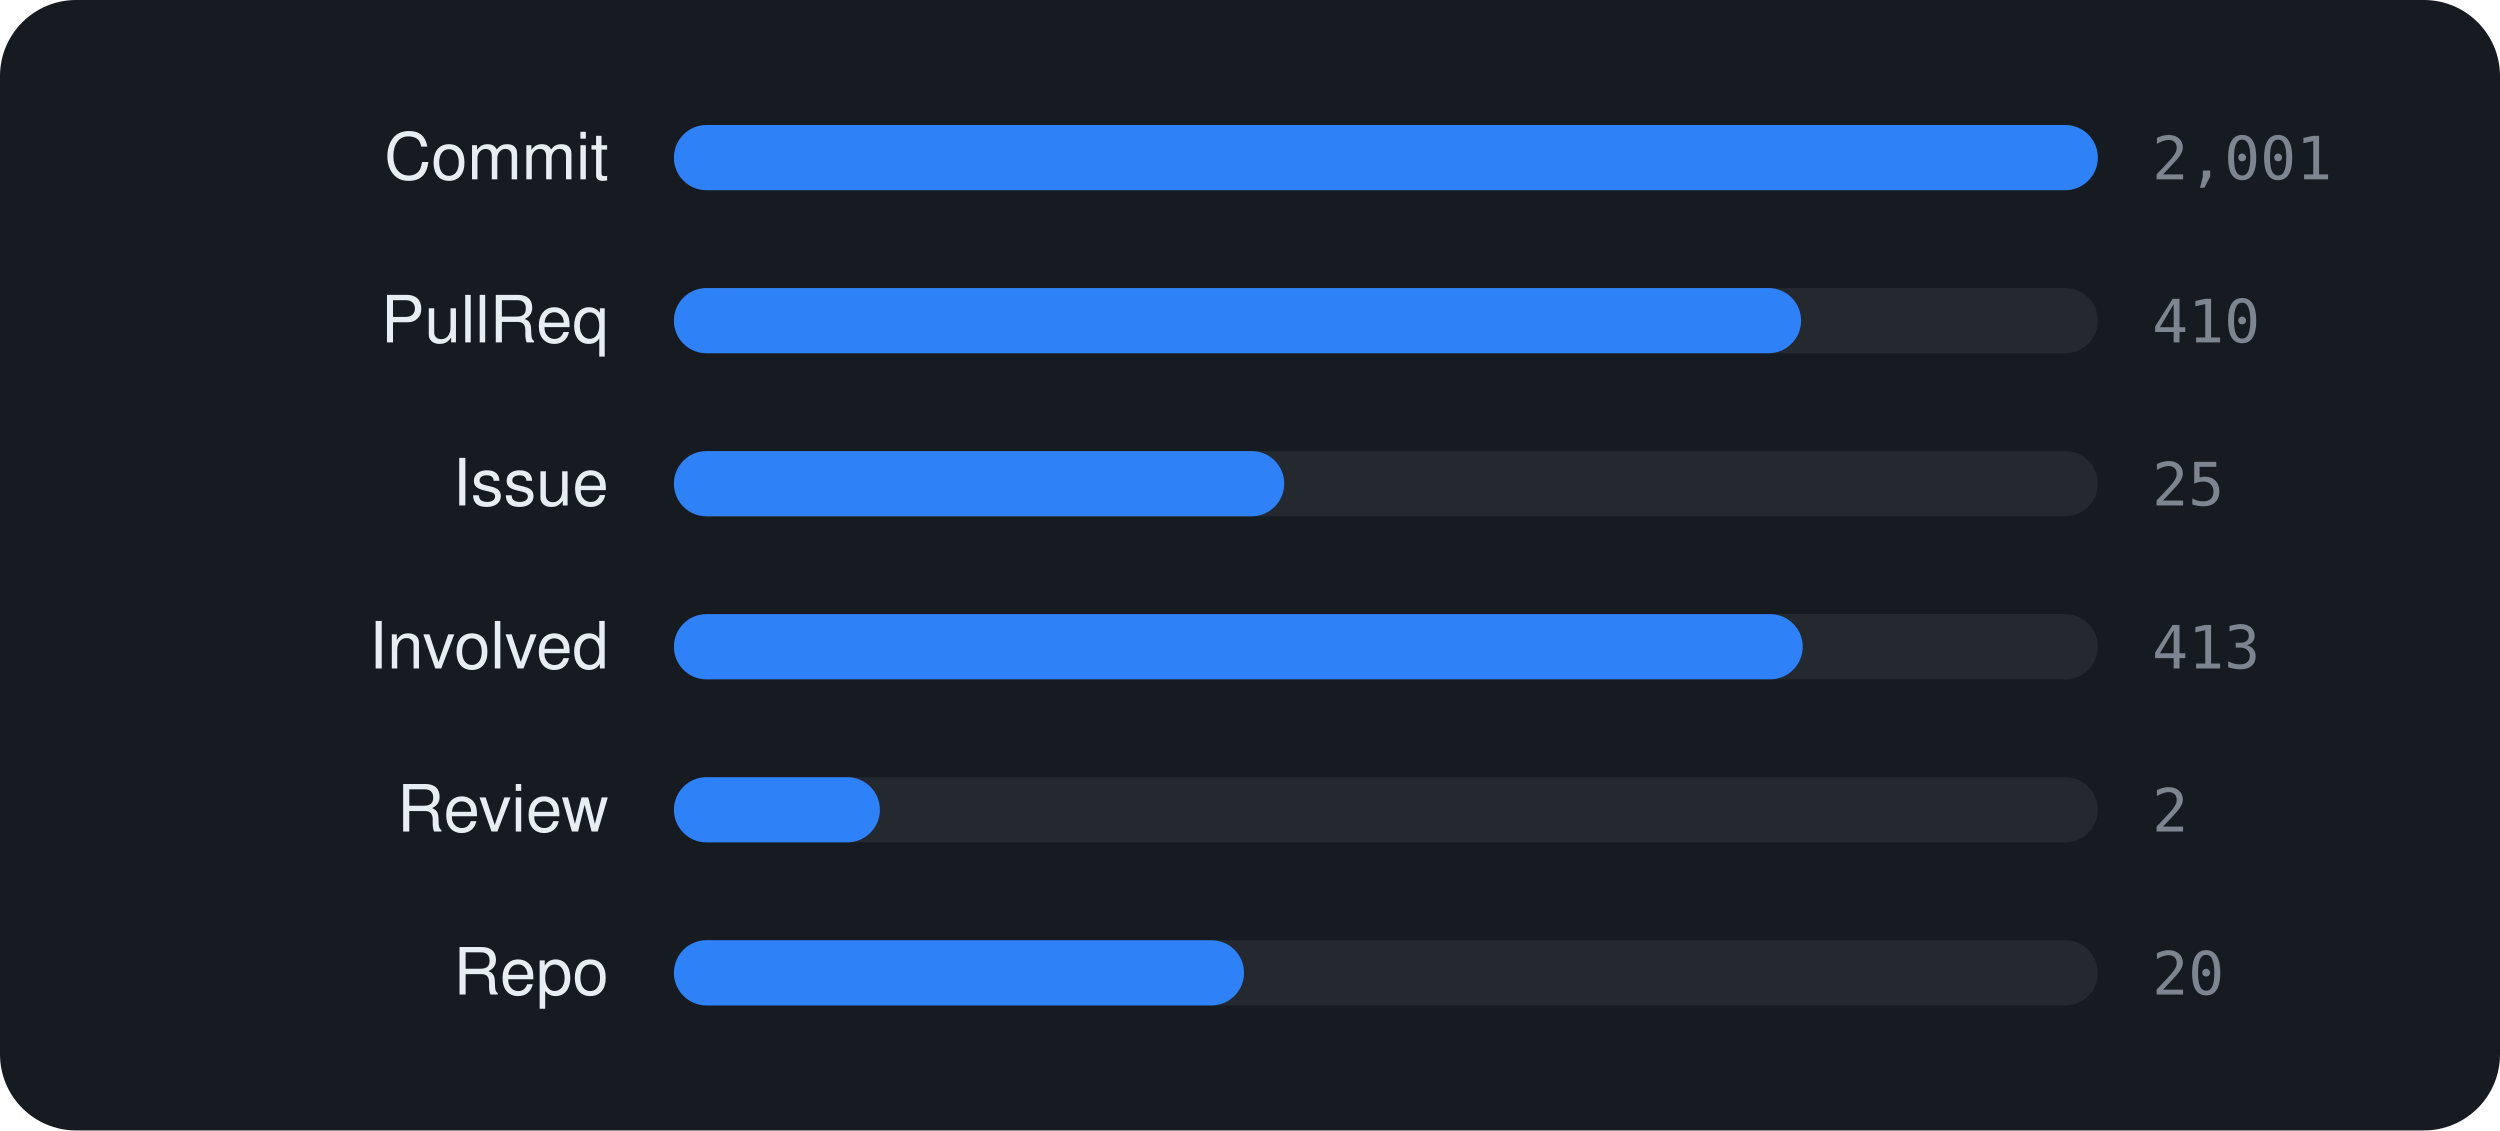
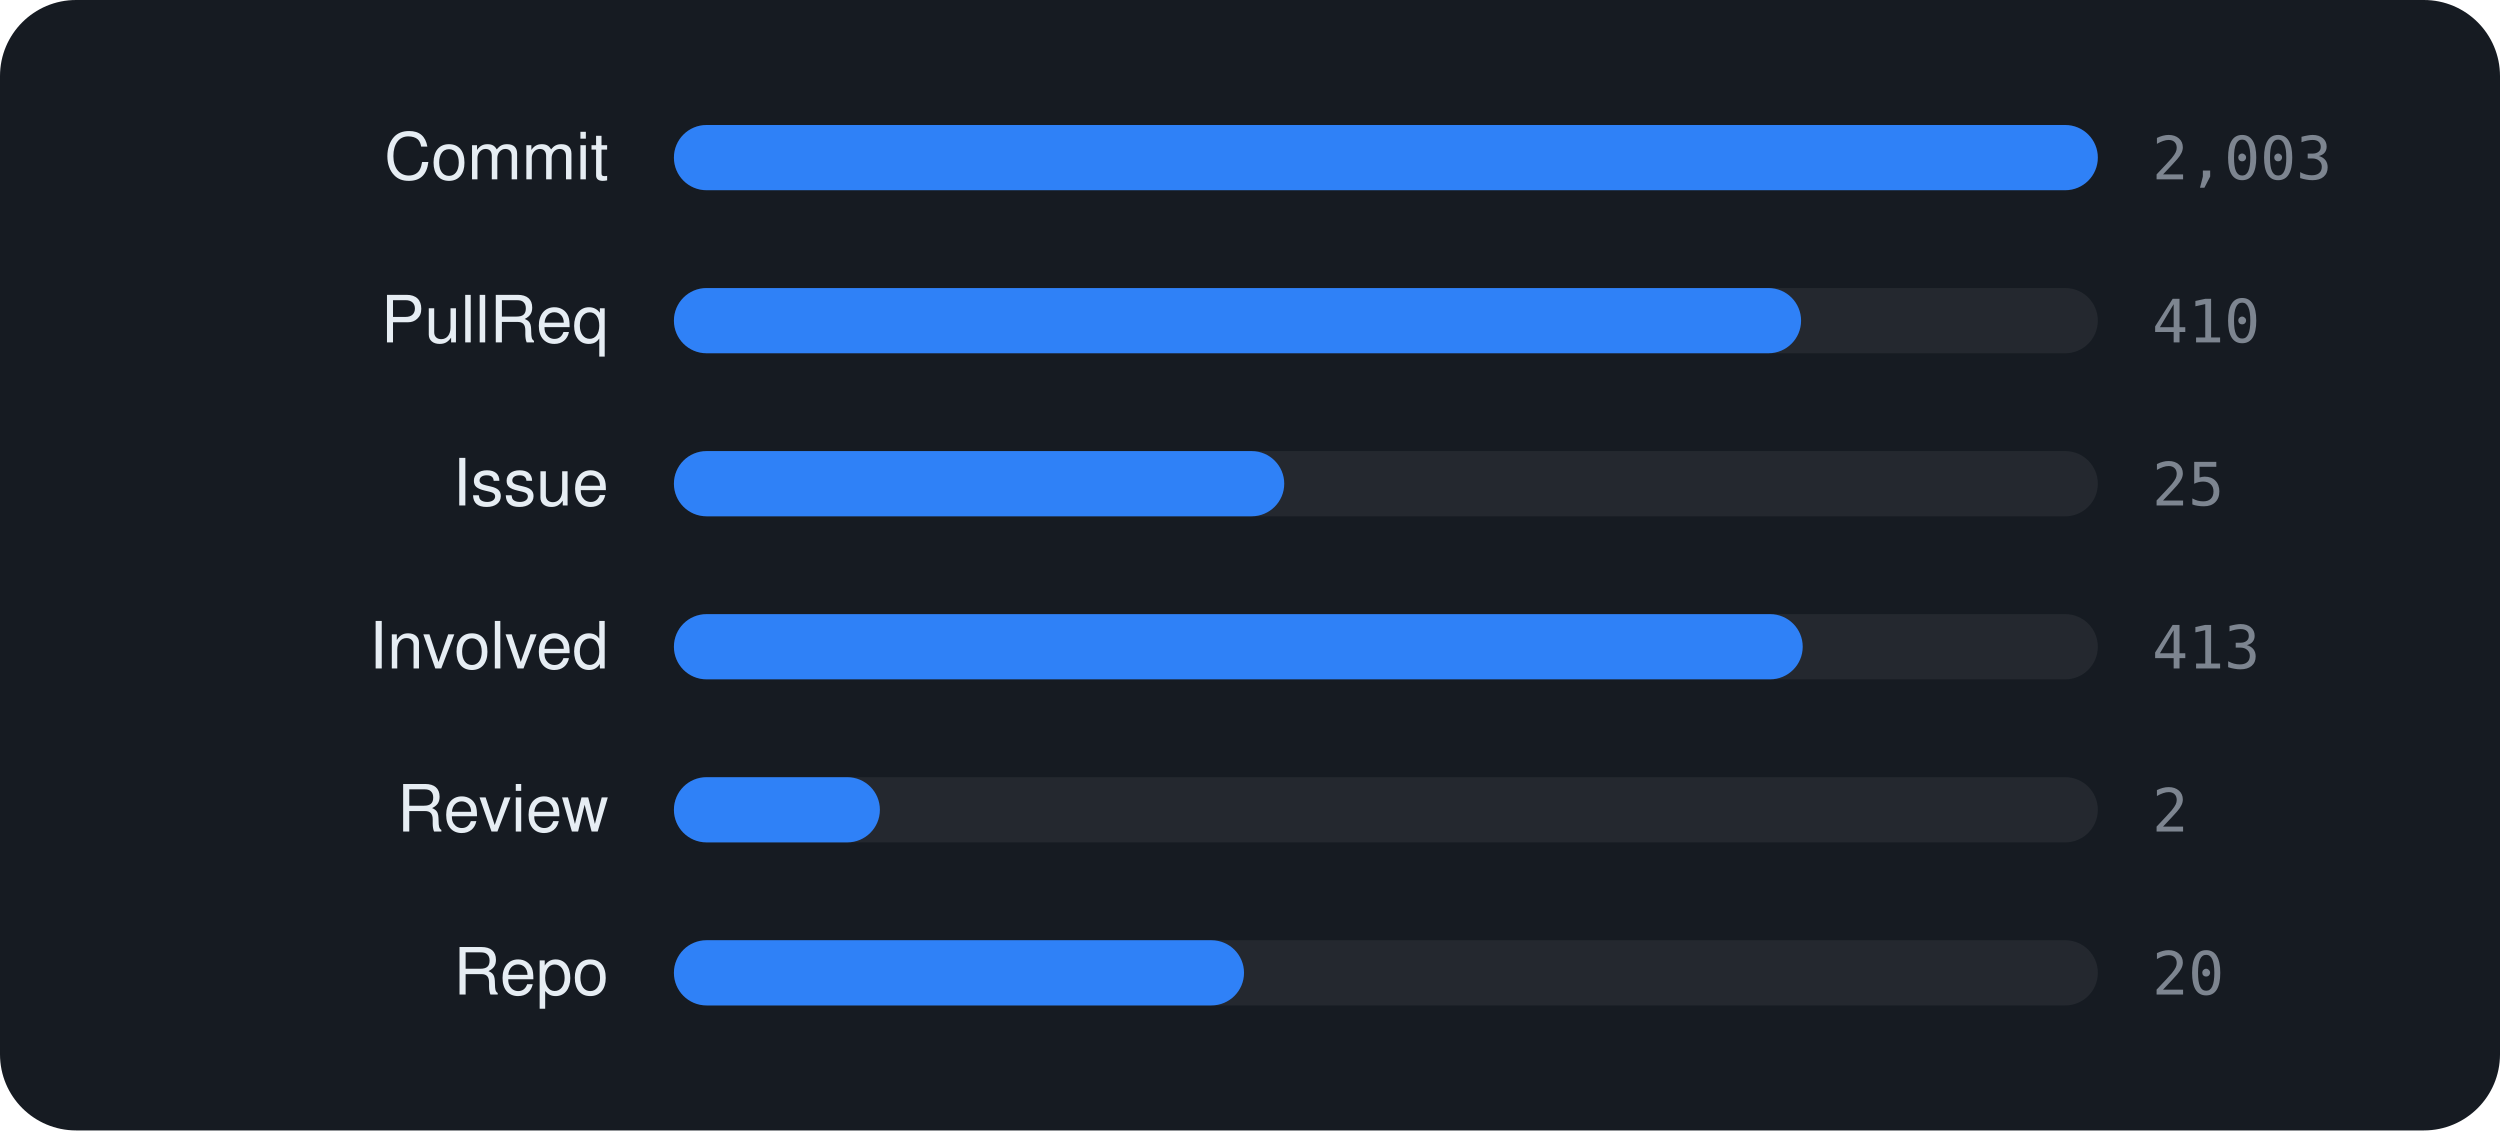
<svg xmlns="http://www.w3.org/2000/svg" viewBox="0 0 460 208" width="460" height="208" font-family="-apple-system,BlinkMacSystemFont,'Segoe UI',Helvetica,Arial,sans-serif">
  <rect width="460" height="208" rx="14" fill="#161b22" />
  <text x="112" y="33" text-anchor="end" font-size="12" fill="#e6edf3">Commit</text>
  <rect x="124" y="23" width="262" height="12" rx="6" fill="rgba(255,255,255,0.06)" />
  <rect x="124" y="23" width="262.0" height="12" rx="6" fill="#2f81f7" />
-   <text x="396" y="33" font-size="11" font-family="monospace" fill="#7d8590">2,001</text>
+   <text x="396" y="33" font-size="11" font-family="monospace" fill="#7d8590">2,003</text>
  <text x="112" y="63" text-anchor="end" font-size="12" fill="#e6edf3">PullReq</text>
  <rect x="124" y="53" width="262" height="12" rx="6" fill="rgba(255,255,255,0.06)" />
  <rect x="124" y="53" width="207.4" height="12" rx="6" fill="#2f81f7" />
  <text x="396" y="63" font-size="11" font-family="monospace" fill="#7d8590">410</text>
  <text x="112" y="93" text-anchor="end" font-size="12" fill="#e6edf3">Issue</text>
  <rect x="124" y="83" width="262" height="12" rx="6" fill="rgba(255,255,255,0.06)" />
  <rect x="124" y="83" width="112.3" height="12" rx="6" fill="#2f81f7" />
  <text x="396" y="93" font-size="11" font-family="monospace" fill="#7d8590">25</text>
  <text x="112" y="123" text-anchor="end" font-size="12" fill="#e6edf3">Involved</text>
  <rect x="124" y="113" width="262" height="12" rx="6" fill="rgba(255,255,255,0.06)" />
  <rect x="124" y="113" width="207.7" height="12" rx="6" fill="#2f81f7" />
  <text x="396" y="123" font-size="11" font-family="monospace" fill="#7d8590">413</text>
  <text x="112" y="153" text-anchor="end" font-size="12" fill="#e6edf3">Review</text>
  <rect x="124" y="143" width="262" height="12" rx="6" fill="rgba(255,255,255,0.06)" />
  <rect x="124" y="143" width="37.9" height="12" rx="6" fill="#2f81f7" />
  <text x="396" y="153" font-size="11" font-family="monospace" fill="#7d8590">2</text>
  <text x="112" y="183" text-anchor="end" font-size="12" fill="#e6edf3">Repo</text>
  <rect x="124" y="173" width="262" height="12" rx="6" fill="rgba(255,255,255,0.06)" />
  <rect x="124" y="173" width="104.9" height="12" rx="6" fill="#2f81f7" />
  <text x="396" y="183" font-size="11" font-family="monospace" fill="#7d8590">20</text>
</svg>
